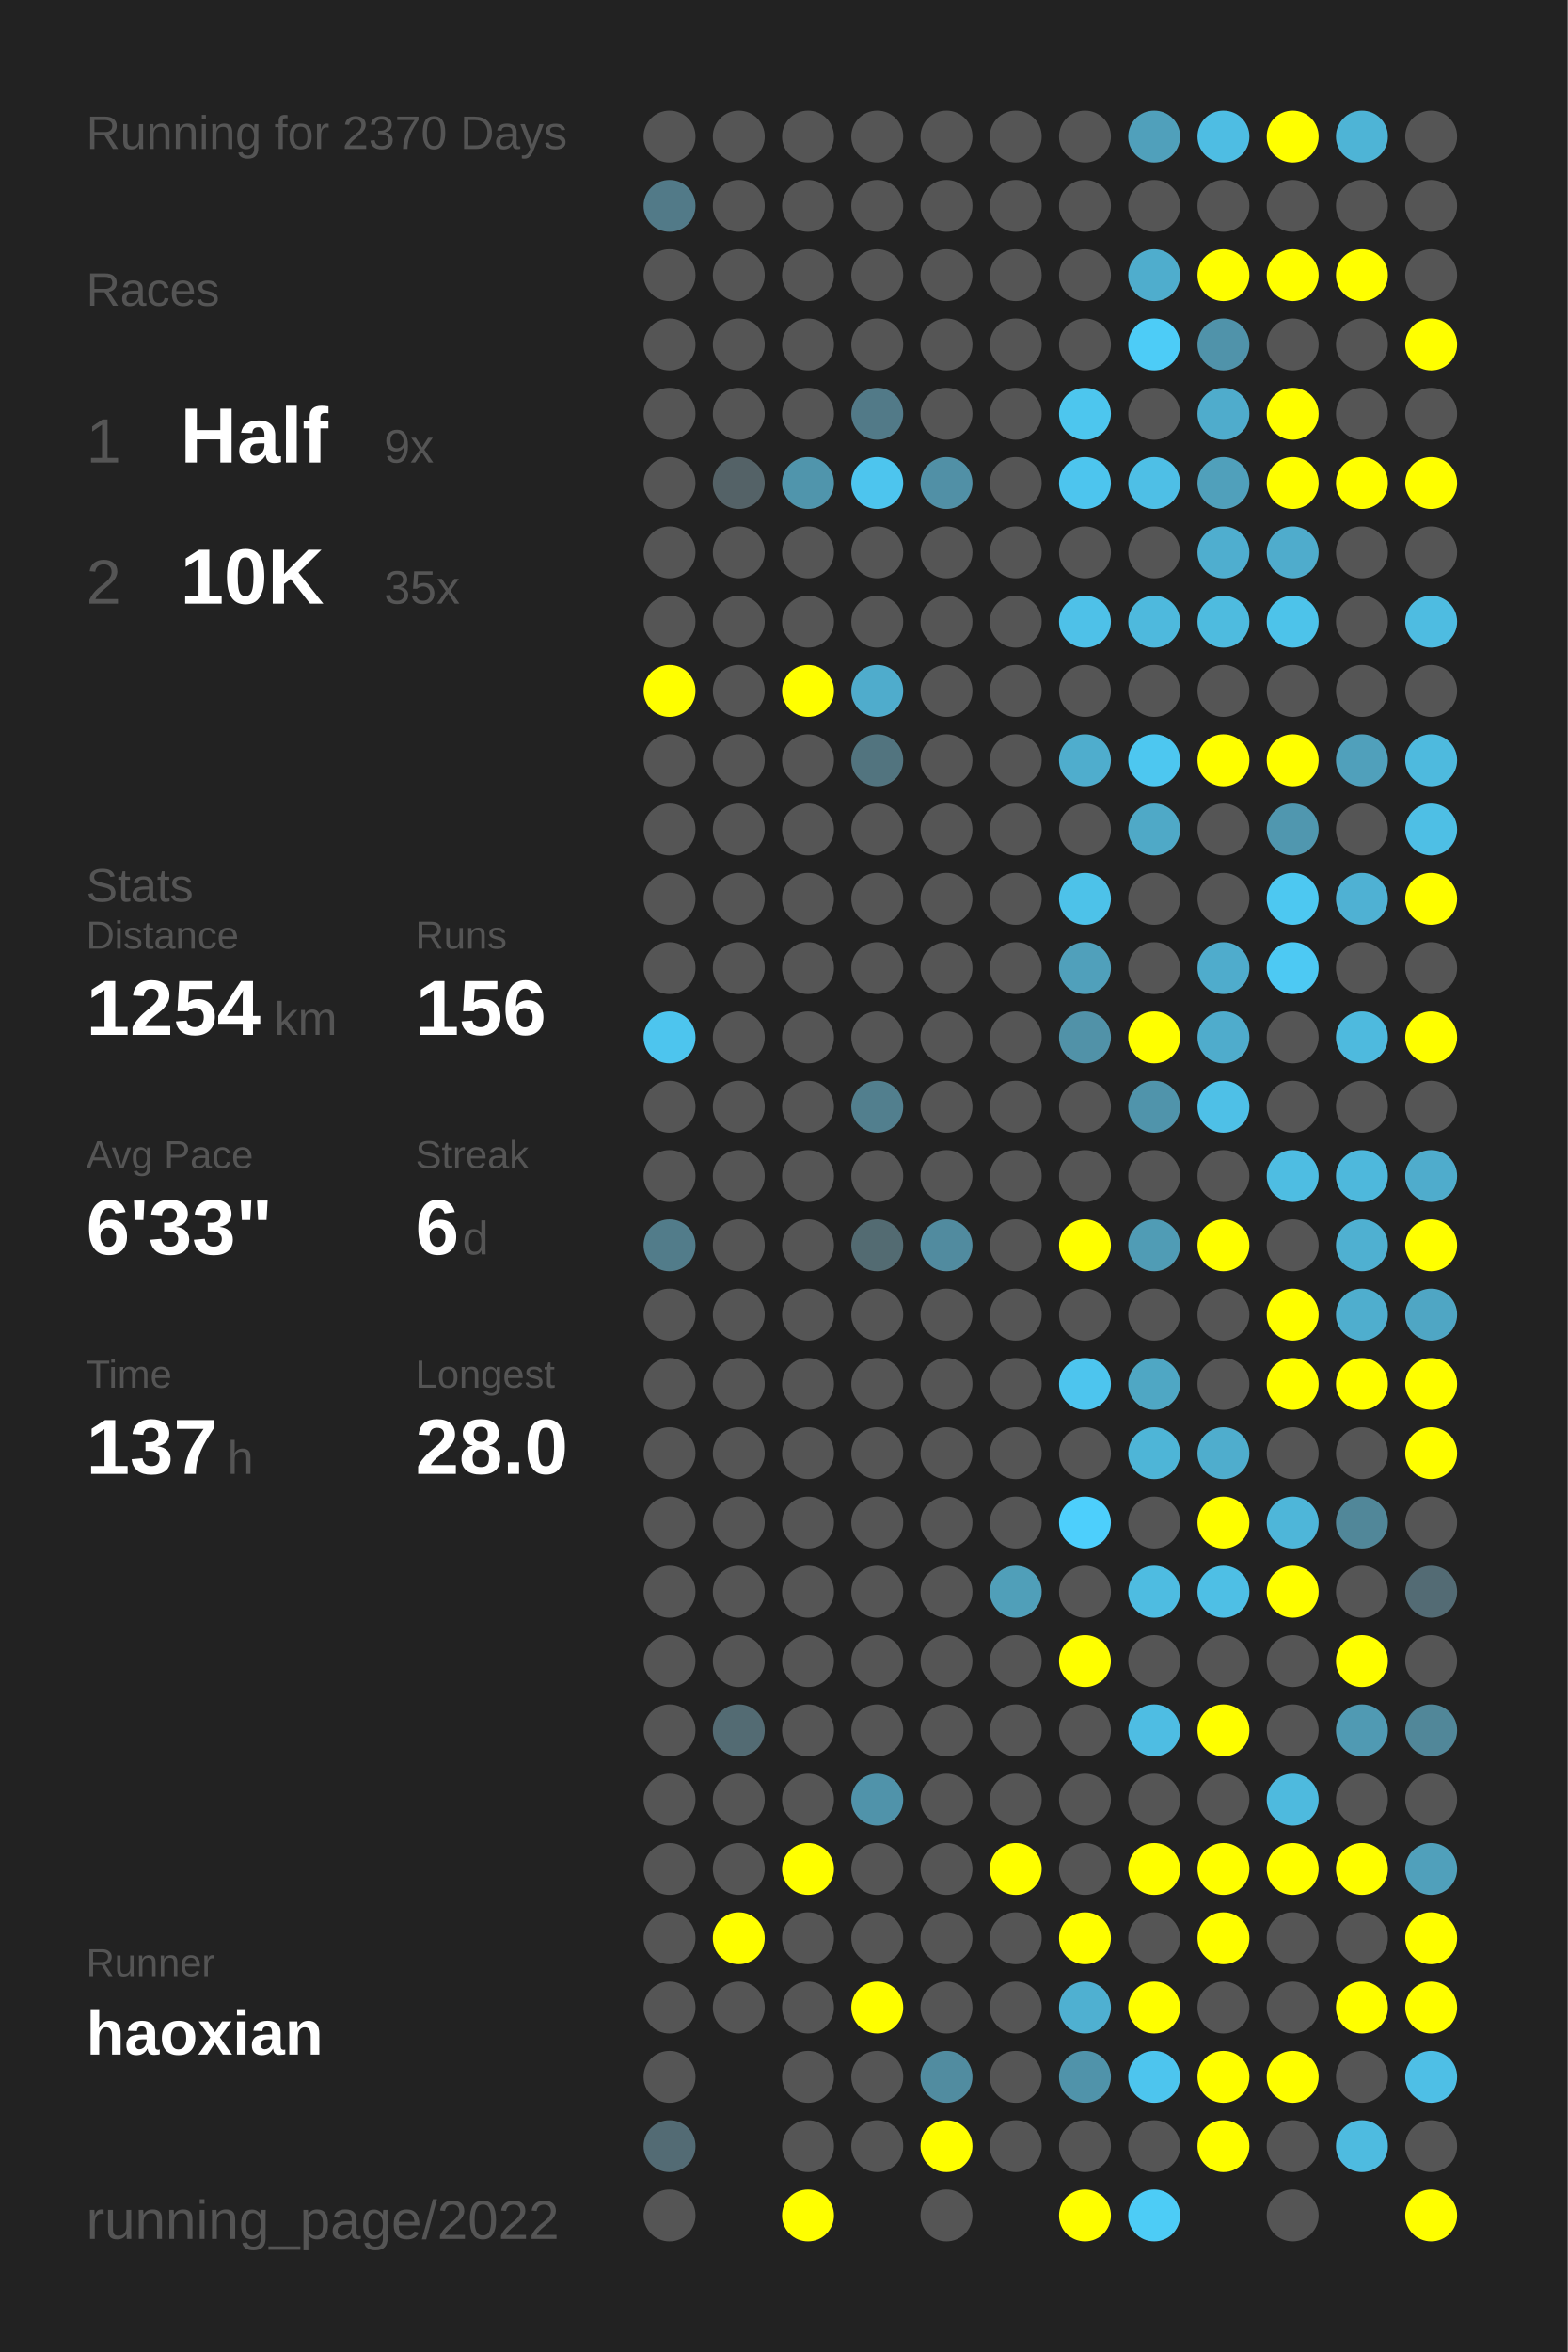
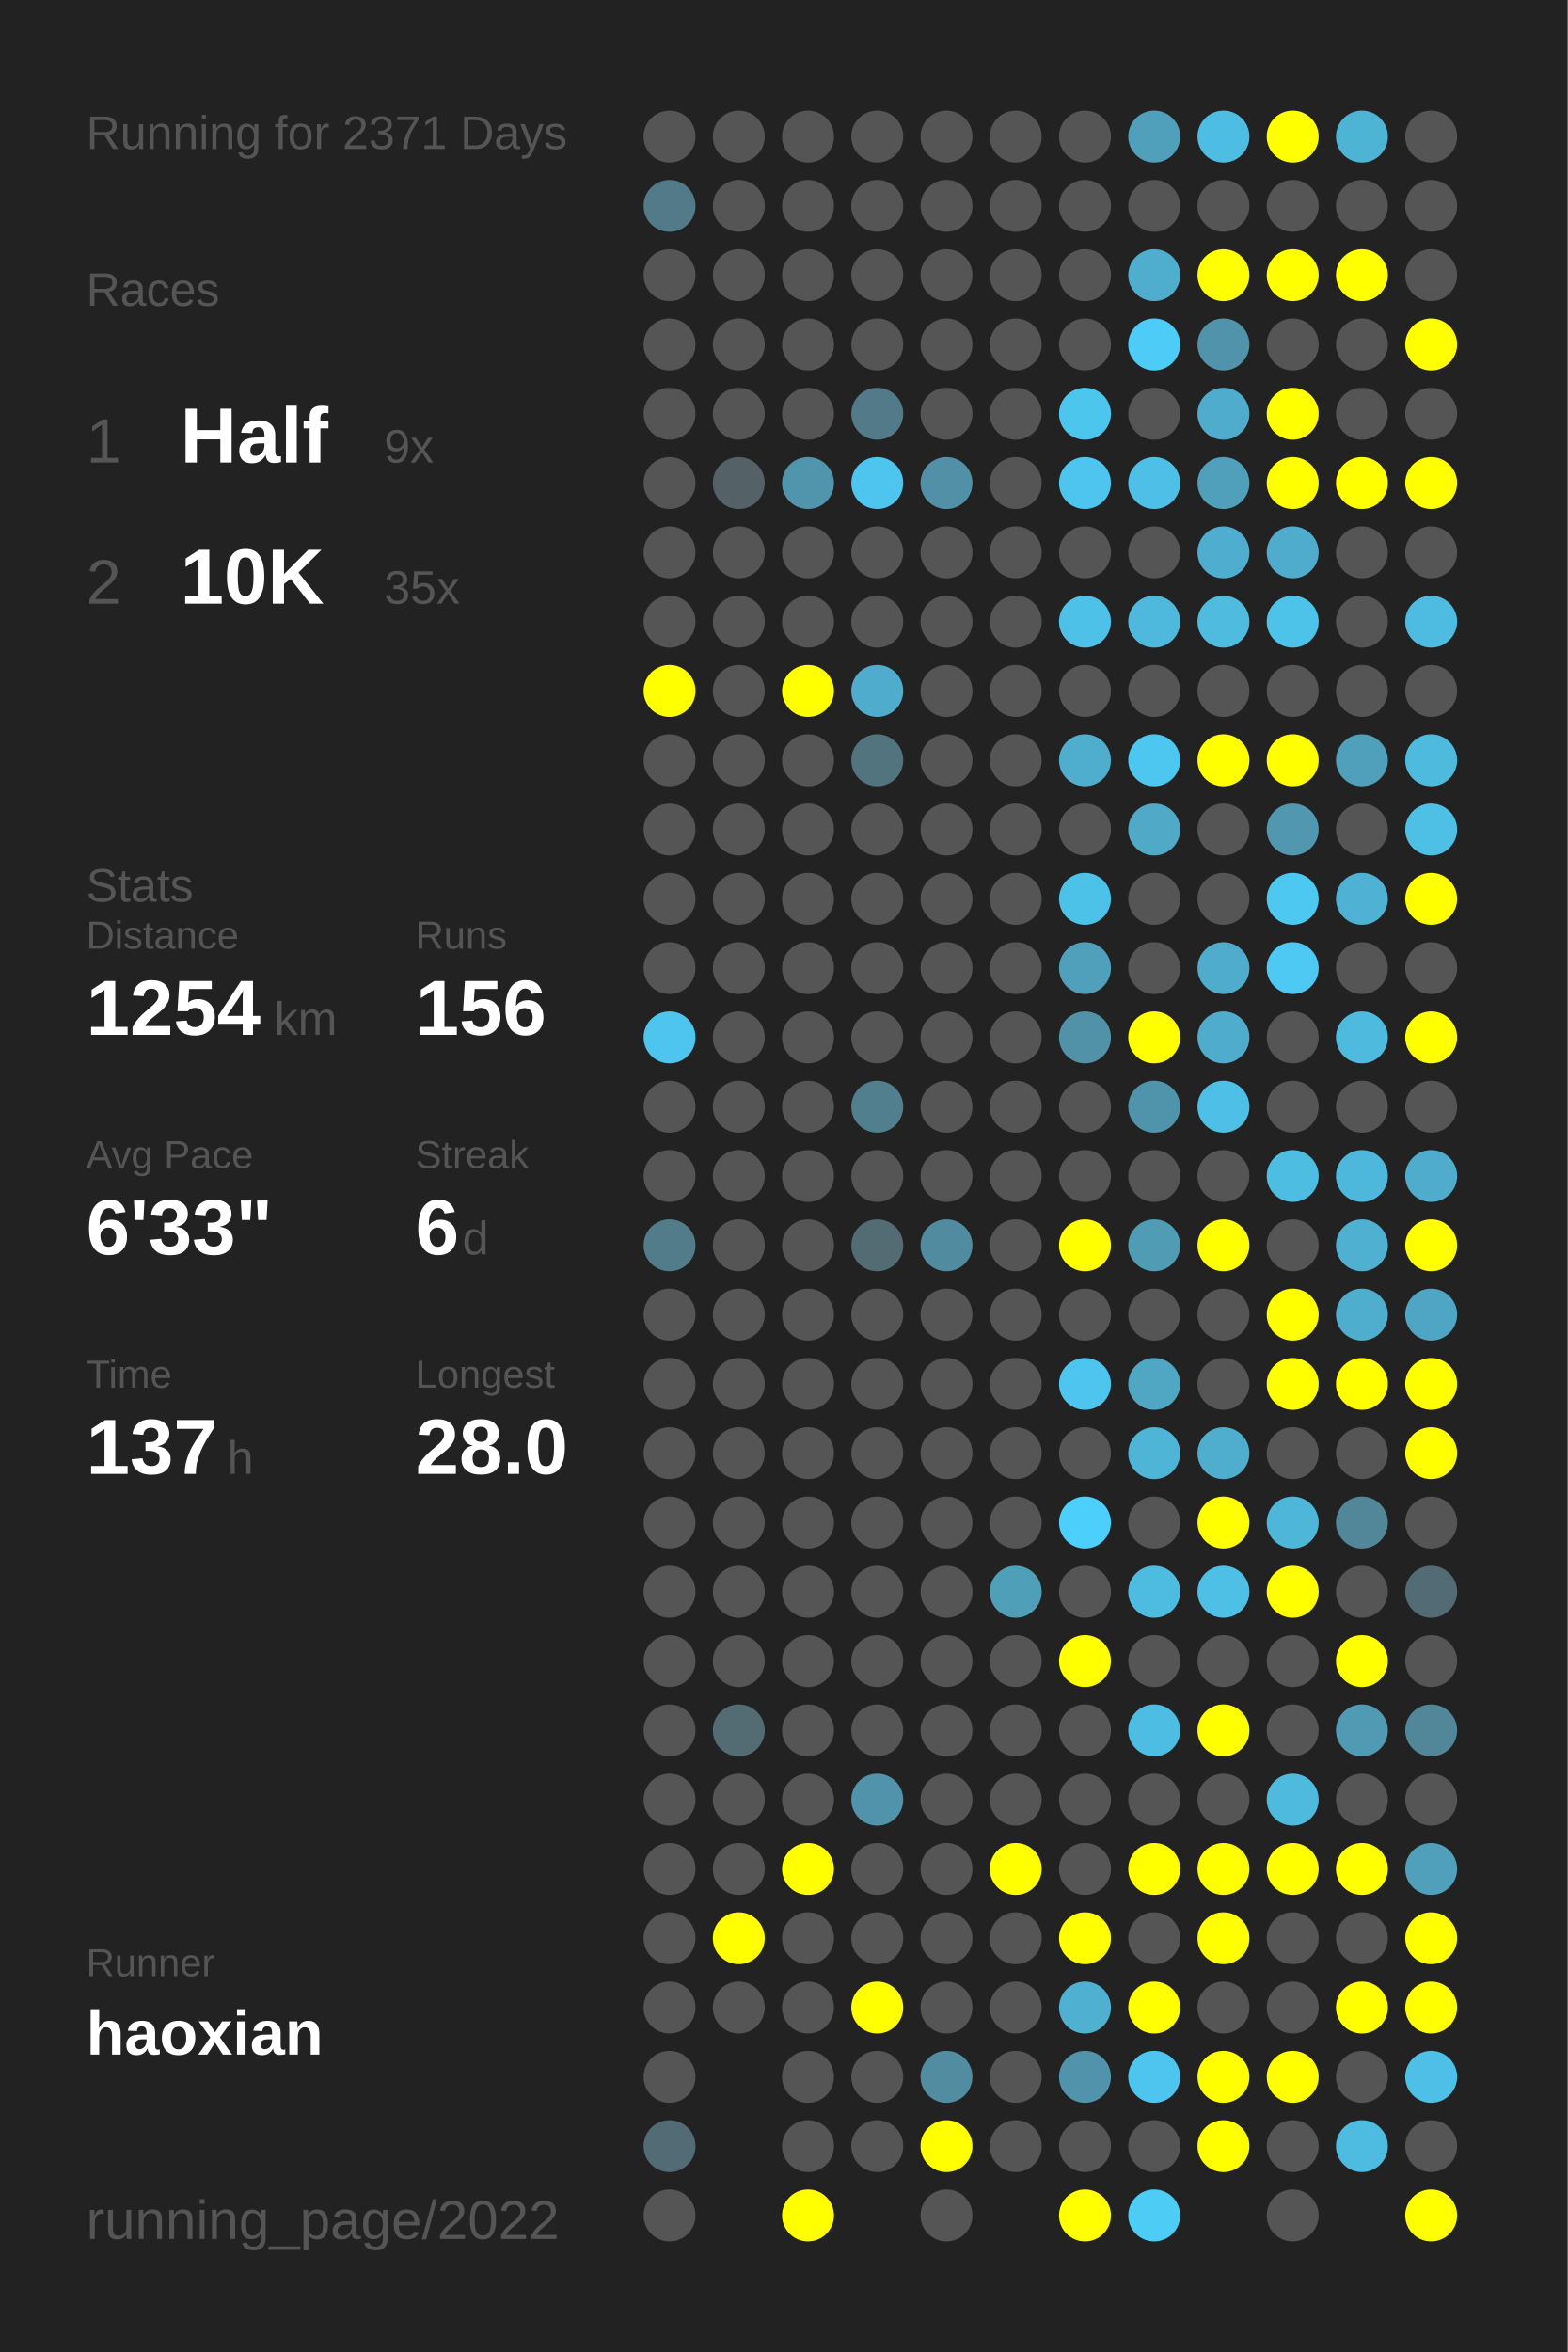
<svg xmlns="http://www.w3.org/2000/svg" baseProfile="full" height="300mm" version="1.1" viewBox="0,0,200,300" width="200mm">
  <defs />
  <rect fill="#222222" height="300" width="200" x="0" y="0" />
-   <text fill="#555555" style="font-size:6px; font-family:Arial;" x="11" y="19">Running for 2370 Days</text>
+   <text fill="#555555" style="font-size:6px; font-family:Arial;" x="11" y="19">Running for 2371 Days</text>
  <text fill="#555555" style="font-size:6px; font-family:Arial;" x="11" y="39">Races</text>
  <text fill="#555555" style="font-size:8px; font-family:Arial;" x="11" y="59">1</text>
  <text fill="#FFFFFF" style="font-size:10px; font-family:Arial; font-weight:bold;" x="23" y="59">Half</text>
  <text fill="#555555" style="font-size:6px; font-family:Arial;" x="49" y="59">9x</text>
  <text fill="#555555" style="font-size:8px; font-family:Arial;" x="11" y="77">2</text>
  <text fill="#FFFFFF" style="font-size:10px; font-family:Arial; font-weight:bold;" x="23" y="77">10K</text>
  <text fill="#555555" style="font-size:6px; font-family:Arial;" x="49" y="77">35x</text>
  <text fill="#555555" style="font-size:6px; font-family:Arial;" x="11" y="115">Stats</text>
  <text fill="#555555" style="font-size:5px; font-family:Arial;" x="11" y="121">Distance</text>
  <text fill="#FFFFFF" style="font-size:10px; font-family:Arial; font-weight:bold;" x="11" y="132">1254</text>
  <text fill="#555555" style="font-size:6px; font-family:Arial;" x="35" y="132">km</text>
  <text fill="#555555" style="font-size:5px; font-family:Arial;" x="53" y="121">Runs</text>
  <text fill="#FFFFFF" style="font-size:10px; font-family:Arial; font-weight:bold;" x="53" y="132">156</text>
  <text fill="#555555" style="font-size:5px; font-family:Arial;" x="11" y="149">Avg Pace</text>
  <text fill="#FFFFFF" style="font-size:10px; font-family:Arial; font-weight:bold;" x="11" y="160">6'33"</text>
  <text fill="#555555" style="font-size:5px; font-family:Arial;" x="53" y="149">Streak</text>
  <text fill="#FFFFFF" style="font-size:10px; font-family:Arial; font-weight:bold;" x="53" y="160">6</text>
  <text fill="#555555" style="font-size:6px; font-family:Arial;" x="59" y="160">d</text>
  <text fill="#555555" style="font-size:5px; font-family:Arial;" x="11" y="177">Time</text>
  <text fill="#FFFFFF" style="font-size:10px; font-family:Arial; font-weight:bold;" x="11" y="188">137</text>
  <text fill="#555555" style="font-size:6px; font-family:Arial;" x="29" y="188">h</text>
  <text fill="#555555" style="font-size:5px; font-family:Arial;" x="53" y="177">Longest</text>
  <text fill="#FFFFFF" style="font-size:10px; font-family:Arial; font-weight:bold;" x="53" y="188">28.0</text>
  <text fill="#555555" style="font-size:5px; font-family:Arial;" x="11" y="252.065">Runner</text>
  <text fill="#FFFFFF" style="font-size:8px; font-family:Arial; font-weight:bold;" x="11" y="262.065">haoxian</text>
  <text fill="#555555" style="font-size:7px; font-family:Arial;" x="11" y="285.581">running_page/2022</text>
  <circle cx="85.417" cy="17.419" fill="#555555" r="3.312" />
  <circle cx="85.417" cy="26.258" fill="#527a88" r="3.312" />
  <circle cx="85.417" cy="35.097" fill="#555555" r="3.312" />
  <circle cx="85.417" cy="43.935" fill="#555555" r="3.312" />
  <circle cx="85.417" cy="52.774" fill="#555555" r="3.312" />
  <circle cx="85.417" cy="61.613" fill="#555555" r="3.312" />
  <circle cx="85.417" cy="70.452" fill="#555555" r="3.312" />
  <circle cx="85.417" cy="79.29" fill="#555555" r="3.312" />
  <circle cx="85.417" cy="88.129" fill="#FFFF00" r="3.312" />
  <circle cx="85.417" cy="96.968" fill="#555555" r="3.312" />
  <circle cx="85.417" cy="105.806" fill="#555555" r="3.312" />
  <circle cx="85.417" cy="114.645" fill="#555555" r="3.312" />
  <circle cx="85.417" cy="123.484" fill="#555555" r="3.312" />
  <circle cx="85.417" cy="132.323" fill="#4dc5ee" r="3.312" />
  <circle cx="85.417" cy="141.161" fill="#555555" r="3.312" />
  <circle cx="85.417" cy="150" fill="#555555" r="3.312" />
  <circle cx="85.417" cy="158.839" fill="#527c8a" r="3.312" />
  <circle cx="85.417" cy="167.677" fill="#555555" r="3.312" />
  <circle cx="85.417" cy="176.516" fill="#555555" r="3.312" />
  <circle cx="85.417" cy="185.355" fill="#555555" r="3.312" />
  <circle cx="85.417" cy="194.194" fill="#555555" r="3.312" />
  <circle cx="85.417" cy="203.032" fill="#555555" r="3.312" />
  <circle cx="85.417" cy="211.871" fill="#555555" r="3.312" />
  <circle cx="85.417" cy="220.71" fill="#555555" r="3.312" />
  <circle cx="85.417" cy="229.548" fill="#555555" r="3.312" />
  <circle cx="85.417" cy="238.387" fill="#555555" r="3.312" />
  <circle cx="85.417" cy="247.226" fill="#555555" r="3.312" />
  <circle cx="85.417" cy="256.065" fill="#555555" r="3.312" />
  <circle cx="85.417" cy="264.903" fill="#555555" r="3.312" />
  <circle cx="85.417" cy="273.742" fill="#536b74" r="3.312" />
  <circle cx="85.417" cy="282.581" fill="#555555" r="3.312" />
  <circle cx="94.25" cy="17.419" fill="#555555" r="3.312" />
  <circle cx="94.25" cy="26.258" fill="#555555" r="3.312" />
  <circle cx="94.25" cy="35.097" fill="#555555" r="3.312" />
  <circle cx="94.25" cy="43.935" fill="#555555" r="3.312" />
  <circle cx="94.25" cy="52.774" fill="#555555" r="3.312" />
  <circle cx="94.25" cy="61.613" fill="#546267" r="3.312" />
  <circle cx="94.25" cy="70.452" fill="#555555" r="3.312" />
  <circle cx="94.25" cy="79.29" fill="#555555" r="3.312" />
  <circle cx="94.25" cy="88.129" fill="#555555" r="3.312" />
  <circle cx="94.25" cy="96.968" fill="#555555" r="3.312" />
  <circle cx="94.25" cy="105.806" fill="#555555" r="3.312" />
  <circle cx="94.25" cy="114.645" fill="#555555" r="3.312" />
  <circle cx="94.25" cy="123.484" fill="#555555" r="3.312" />
  <circle cx="94.25" cy="132.323" fill="#555555" r="3.312" />
  <circle cx="94.25" cy="141.161" fill="#555555" r="3.312" />
  <circle cx="94.25" cy="150" fill="#555555" r="3.312" />
  <circle cx="94.25" cy="158.839" fill="#555555" r="3.312" />
  <circle cx="94.25" cy="167.677" fill="#555555" r="3.312" />
  <circle cx="94.25" cy="176.516" fill="#555555" r="3.312" />
  <circle cx="94.25" cy="185.355" fill="#555555" r="3.312" />
  <circle cx="94.25" cy="194.194" fill="#555555" r="3.312" />
  <circle cx="94.25" cy="203.032" fill="#555555" r="3.312" />
  <circle cx="94.25" cy="211.871" fill="#555555" r="3.312" />
  <circle cx="94.25" cy="220.71" fill="#536b73" r="3.312" />
  <circle cx="94.25" cy="229.548" fill="#555555" r="3.312" />
  <circle cx="94.25" cy="238.387" fill="#555555" r="3.312" />
  <circle cx="94.25" cy="247.226" fill="#FFFF00" r="3.312" />
  <circle cx="94.25" cy="256.065" fill="#555555" r="3.312" />
  <circle cx="103.083" cy="17.419" fill="#555555" r="3.312" />
  <circle cx="103.083" cy="26.258" fill="#555555" r="3.312" />
  <circle cx="103.083" cy="35.097" fill="#555555" r="3.312" />
  <circle cx="103.083" cy="43.935" fill="#555555" r="3.312" />
  <circle cx="103.083" cy="52.774" fill="#555555" r="3.312" />
  <circle cx="103.083" cy="61.613" fill="#5095ac" r="3.312" />
  <circle cx="103.083" cy="70.452" fill="#555555" r="3.312" />
  <circle cx="103.083" cy="79.29" fill="#555555" r="3.312" />
  <circle cx="103.083" cy="88.129" fill="#FFFF00" r="3.312" />
  <circle cx="103.083" cy="96.968" fill="#555555" r="3.312" />
  <circle cx="103.083" cy="105.806" fill="#555555" r="3.312" />
  <circle cx="103.083" cy="114.645" fill="#555555" r="3.312" />
  <circle cx="103.083" cy="123.484" fill="#555555" r="3.312" />
  <circle cx="103.083" cy="132.323" fill="#555555" r="3.312" />
  <circle cx="103.083" cy="141.161" fill="#555555" r="3.312" />
  <circle cx="103.083" cy="150" fill="#555555" r="3.312" />
  <circle cx="103.083" cy="158.839" fill="#555555" r="3.312" />
  <circle cx="103.083" cy="167.677" fill="#555555" r="3.312" />
  <circle cx="103.083" cy="176.516" fill="#555555" r="3.312" />
  <circle cx="103.083" cy="185.355" fill="#555555" r="3.312" />
  <circle cx="103.083" cy="194.194" fill="#555555" r="3.312" />
  <circle cx="103.083" cy="203.032" fill="#555555" r="3.312" />
  <circle cx="103.083" cy="211.871" fill="#555555" r="3.312" />
  <circle cx="103.083" cy="220.71" fill="#555555" r="3.312" />
  <circle cx="103.083" cy="229.548" fill="#555555" r="3.312" />
  <circle cx="103.083" cy="238.387" fill="#FFFF00" r="3.312" />
  <circle cx="103.083" cy="247.226" fill="#555555" r="3.312" />
  <circle cx="103.083" cy="256.065" fill="#555555" r="3.312" />
  <circle cx="103.083" cy="264.903" fill="#555555" r="3.312" />
  <circle cx="103.083" cy="273.742" fill="#555555" r="3.312" />
  <circle cx="103.083" cy="282.581" fill="#FFFF00" r="3.312" />
  <circle cx="111.917" cy="17.419" fill="#555555" r="3.312" />
  <circle cx="111.917" cy="26.258" fill="#555555" r="3.312" />
  <circle cx="111.917" cy="35.097" fill="#555555" r="3.312" />
  <circle cx="111.917" cy="43.935" fill="#555555" r="3.312" />
  <circle cx="111.917" cy="52.774" fill="#527a88" r="3.312" />
  <circle cx="111.917" cy="61.613" fill="#4dc5ee" r="3.312" />
  <circle cx="111.917" cy="70.452" fill="#555555" r="3.312" />
  <circle cx="111.917" cy="79.29" fill="#555555" r="3.312" />
  <circle cx="111.917" cy="88.129" fill="#4faccc" r="3.312" />
  <circle cx="111.917" cy="96.968" fill="#52747f" r="3.312" />
  <circle cx="111.917" cy="105.806" fill="#555555" r="3.312" />
  <circle cx="111.917" cy="114.645" fill="#555555" r="3.312" />
  <circle cx="111.917" cy="123.484" fill="#555555" r="3.312" />
  <circle cx="111.917" cy="132.323" fill="#555555" r="3.312" />
  <circle cx="111.917" cy="141.161" fill="#527f8e" r="3.312" />
  <circle cx="111.917" cy="150" fill="#555555" r="3.312" />
  <circle cx="111.917" cy="158.839" fill="#536b72" r="3.312" />
  <circle cx="111.917" cy="167.677" fill="#555555" r="3.312" />
  <circle cx="111.917" cy="176.516" fill="#555555" r="3.312" />
  <circle cx="111.917" cy="185.355" fill="#555555" r="3.312" />
  <circle cx="111.917" cy="194.194" fill="#555555" r="3.312" />
  <circle cx="111.917" cy="203.032" fill="#555555" r="3.312" />
  <circle cx="111.917" cy="211.871" fill="#555555" r="3.312" />
  <circle cx="111.917" cy="220.71" fill="#555555" r="3.312" />
  <circle cx="111.917" cy="229.548" fill="#5093aa" r="3.312" />
  <circle cx="111.917" cy="238.387" fill="#555555" r="3.312" />
  <circle cx="111.917" cy="247.226" fill="#555555" r="3.312" />
  <circle cx="111.917" cy="256.065" fill="#FFFF00" r="3.312" />
  <circle cx="111.917" cy="264.903" fill="#555555" r="3.312" />
  <circle cx="111.917" cy="273.742" fill="#555555" r="3.312" />
  <circle cx="120.75" cy="17.419" fill="#555555" r="3.312" />
  <circle cx="120.75" cy="26.258" fill="#555555" r="3.312" />
  <circle cx="120.75" cy="35.097" fill="#555555" r="3.312" />
  <circle cx="120.75" cy="43.935" fill="#555555" r="3.312" />
  <circle cx="120.75" cy="52.774" fill="#555555" r="3.312" />
  <circle cx="120.75" cy="61.613" fill="#5190a6" r="3.312" />
  <circle cx="120.75" cy="70.452" fill="#555555" r="3.312" />
  <circle cx="120.75" cy="79.29" fill="#555555" r="3.312" />
  <circle cx="120.75" cy="88.129" fill="#555555" r="3.312" />
  <circle cx="120.75" cy="96.968" fill="#555555" r="3.312" />
  <circle cx="120.75" cy="105.806" fill="#555555" r="3.312" />
  <circle cx="120.75" cy="114.645" fill="#555555" r="3.312" />
  <circle cx="120.75" cy="123.484" fill="#555555" r="3.312" />
  <circle cx="120.75" cy="132.323" fill="#555555" r="3.312" />
  <circle cx="120.75" cy="141.161" fill="#555555" r="3.312" />
  <circle cx="120.75" cy="150" fill="#555555" r="3.312" />
  <circle cx="120.75" cy="158.839" fill="#518b9f" r="3.312" />
  <circle cx="120.75" cy="167.677" fill="#555555" r="3.312" />
  <circle cx="120.75" cy="176.516" fill="#555555" r="3.312" />
  <circle cx="120.75" cy="185.355" fill="#555555" r="3.312" />
  <circle cx="120.75" cy="194.194" fill="#555555" r="3.312" />
  <circle cx="120.75" cy="203.032" fill="#555555" r="3.312" />
  <circle cx="120.75" cy="211.871" fill="#555555" r="3.312" />
  <circle cx="120.75" cy="220.71" fill="#555555" r="3.312" />
  <circle cx="120.75" cy="229.548" fill="#555555" r="3.312" />
  <circle cx="120.75" cy="238.387" fill="#555555" r="3.312" />
  <circle cx="120.75" cy="247.226" fill="#555555" r="3.312" />
  <circle cx="120.75" cy="256.065" fill="#555555" r="3.312" />
  <circle cx="120.75" cy="264.903" fill="#518ca0" r="3.312" />
  <circle cx="120.75" cy="273.742" fill="#FFFF00" r="3.312" />
  <circle cx="120.75" cy="282.581" fill="#555555" r="3.312" />
  <circle cx="129.583" cy="17.419" fill="#555555" r="3.312" />
  <circle cx="129.583" cy="26.258" fill="#555555" r="3.312" />
  <circle cx="129.583" cy="35.097" fill="#555555" r="3.312" />
  <circle cx="129.583" cy="43.935" fill="#555555" r="3.312" />
  <circle cx="129.583" cy="52.774" fill="#555555" r="3.312" />
  <circle cx="129.583" cy="61.613" fill="#555555" r="3.312" />
  <circle cx="129.583" cy="70.452" fill="#555555" r="3.312" />
  <circle cx="129.583" cy="79.29" fill="#555555" r="3.312" />
  <circle cx="129.583" cy="88.129" fill="#555555" r="3.312" />
  <circle cx="129.583" cy="96.968" fill="#555555" r="3.312" />
  <circle cx="129.583" cy="105.806" fill="#555555" r="3.312" />
  <circle cx="129.583" cy="114.645" fill="#555555" r="3.312" />
  <circle cx="129.583" cy="123.484" fill="#555555" r="3.312" />
  <circle cx="129.583" cy="132.323" fill="#555555" r="3.312" />
  <circle cx="129.583" cy="141.161" fill="#555555" r="3.312" />
  <circle cx="129.583" cy="150" fill="#555555" r="3.312" />
  <circle cx="129.583" cy="158.839" fill="#555555" r="3.312" />
  <circle cx="129.583" cy="167.677" fill="#555555" r="3.312" />
  <circle cx="129.583" cy="176.516" fill="#555555" r="3.312" />
  <circle cx="129.583" cy="185.355" fill="#555555" r="3.312" />
  <circle cx="129.583" cy="194.194" fill="#555555" r="3.312" />
  <circle cx="129.583" cy="203.032" fill="#509fb9" r="3.312" />
  <circle cx="129.583" cy="211.871" fill="#555555" r="3.312" />
  <circle cx="129.583" cy="220.71" fill="#555555" r="3.312" />
  <circle cx="129.583" cy="229.548" fill="#555555" r="3.312" />
  <circle cx="129.583" cy="238.387" fill="#FFFF00" r="3.312" />
  <circle cx="129.583" cy="247.226" fill="#555555" r="3.312" />
  <circle cx="129.583" cy="256.065" fill="#555555" r="3.312" />
  <circle cx="129.583" cy="264.903" fill="#555555" r="3.312" />
  <circle cx="129.583" cy="273.742" fill="#555555" r="3.312" />
  <circle cx="138.417" cy="17.419" fill="#555555" r="3.312" />
  <circle cx="138.417" cy="26.258" fill="#555555" r="3.312" />
  <circle cx="138.417" cy="35.097" fill="#555555" r="3.312" />
  <circle cx="138.417" cy="43.935" fill="#555555" r="3.312" />
  <circle cx="138.417" cy="52.774" fill="#4dc6ee" r="3.312" />
  <circle cx="138.417" cy="61.613" fill="#4dc5ee" r="3.312" />
  <circle cx="138.417" cy="70.452" fill="#555555" r="3.312" />
  <circle cx="138.417" cy="79.29" fill="#4ec1e8" r="3.312" />
  <circle cx="138.417" cy="88.129" fill="#555555" r="3.312" />
  <circle cx="138.417" cy="96.968" fill="#4fadcd" r="3.312" />
  <circle cx="138.417" cy="105.806" fill="#555555" r="3.312" />
  <circle cx="138.417" cy="114.645" fill="#4dc2e9" r="3.312" />
  <circle cx="138.417" cy="123.484" fill="#50a0bb" r="3.312" />
  <circle cx="138.417" cy="132.323" fill="#5192a8" r="3.312" />
  <circle cx="138.417" cy="141.161" fill="#555555" r="3.312" />
  <circle cx="138.417" cy="150" fill="#555555" r="3.312" />
  <circle cx="138.417" cy="158.839" fill="#FFFF00" r="3.312" />
  <circle cx="138.417" cy="167.677" fill="#555555" r="3.312" />
  <circle cx="138.417" cy="176.516" fill="#4dc5ee" r="3.312" />
  <circle cx="138.417" cy="185.355" fill="#555555" r="3.312" />
  <circle cx="138.417" cy="194.194" fill="#4dcffc" r="3.312" />
  <circle cx="138.417" cy="203.032" fill="#555555" r="3.312" />
  <circle cx="138.417" cy="211.871" fill="#FFFF00" r="3.312" />
  <circle cx="138.417" cy="220.71" fill="#555555" r="3.312" />
  <circle cx="138.417" cy="229.548" fill="#555555" r="3.312" />
  <circle cx="138.417" cy="238.387" fill="#555555" r="3.312" />
  <circle cx="138.417" cy="247.226" fill="#FFFF00" r="3.312" />
  <circle cx="138.417" cy="256.065" fill="#4fb0d1" r="3.312" />
  <circle cx="138.417" cy="264.903" fill="#5093aa" r="3.312" />
  <circle cx="138.417" cy="273.742" fill="#555555" r="3.312" />
  <circle cx="138.417" cy="282.581" fill="#FFFF00" r="3.312" />
  <circle cx="147.25" cy="17.419" fill="#50a0bb" r="3.312" />
  <circle cx="147.25" cy="26.258" fill="#555555" r="3.312" />
  <circle cx="147.25" cy="35.097" fill="#4fadcd" r="3.312" />
  <circle cx="147.25" cy="43.935" fill="#4dccf7" r="3.312" />
  <circle cx="147.25" cy="52.774" fill="#555555" r="3.312" />
  <circle cx="147.25" cy="61.613" fill="#4ebfe6" r="3.312" />
  <circle cx="147.25" cy="70.452" fill="#555555" r="3.312" />
  <circle cx="147.25" cy="79.29" fill="#4eb9dd" r="3.312" />
  <circle cx="147.25" cy="88.129" fill="#555555" r="3.312" />
  <circle cx="147.25" cy="96.968" fill="#4dc7f0" r="3.312" />
  <circle cx="147.25" cy="105.806" fill="#4fa9c7" r="3.312" />
  <circle cx="147.25" cy="114.645" fill="#555555" r="3.312" />
  <circle cx="147.25" cy="123.484" fill="#555555" r="3.312" />
  <circle cx="147.25" cy="132.323" fill="#FFFF00" r="3.312" />
  <circle cx="147.25" cy="141.161" fill="#5094ab" r="3.312" />
  <circle cx="147.25" cy="150" fill="#555555" r="3.312" />
  <circle cx="147.25" cy="158.839" fill="#509cb5" r="3.312" />
  <circle cx="147.25" cy="167.677" fill="#555555" r="3.312" />
  <circle cx="147.25" cy="176.516" fill="#4fa7c4" r="3.312" />
  <circle cx="147.25" cy="185.355" fill="#4eb5d7" r="3.312" />
  <circle cx="147.25" cy="194.194" fill="#555555" r="3.312" />
  <circle cx="147.25" cy="203.032" fill="#4ebce1" r="3.312" />
  <circle cx="147.25" cy="211.871" fill="#555555" r="3.312" />
  <circle cx="147.25" cy="220.71" fill="#4ebde3" r="3.312" />
  <circle cx="147.25" cy="229.548" fill="#555555" r="3.312" />
  <circle cx="147.25" cy="238.387" fill="#FFFF00" r="3.312" />
  <circle cx="147.25" cy="247.226" fill="#555555" r="3.312" />
  <circle cx="147.25" cy="256.065" fill="#FFFF00" r="3.312" />
  <circle cx="147.25" cy="264.903" fill="#4dc5ee" r="3.312" />
  <circle cx="147.25" cy="273.742" fill="#555555" r="3.312" />
  <circle cx="147.25" cy="282.581" fill="#4dccf6" r="3.312" />
  <circle cx="156.083" cy="17.419" fill="#4ebde3" r="3.312" />
  <circle cx="156.083" cy="26.258" fill="#555555" r="3.312" />
  <circle cx="156.083" cy="35.097" fill="#FFFF00" r="3.312" />
  <circle cx="156.083" cy="43.935" fill="#5093aa" r="3.312" />
  <circle cx="156.083" cy="52.774" fill="#4faccc" r="3.312" />
  <circle cx="156.083" cy="61.613" fill="#50a0bb" r="3.312" />
  <circle cx="156.083" cy="70.452" fill="#4faecf" r="3.312" />
  <circle cx="156.083" cy="79.29" fill="#4ebbdf" r="3.312" />
  <circle cx="156.083" cy="88.129" fill="#555555" r="3.312" />
  <circle cx="156.083" cy="96.968" fill="#FFFF00" r="3.312" />
  <circle cx="156.083" cy="105.806" fill="#555555" r="3.312" />
  <circle cx="156.083" cy="114.645" fill="#555555" r="3.312" />
  <circle cx="156.083" cy="123.484" fill="#4faccc" r="3.312" />
  <circle cx="156.083" cy="132.323" fill="#4faccc" r="3.312" />
  <circle cx="156.083" cy="141.161" fill="#4ec0e7" r="3.312" />
  <circle cx="156.083" cy="150" fill="#555555" r="3.312" />
  <circle cx="156.083" cy="158.839" fill="#FFFF00" r="3.312" />
  <circle cx="156.083" cy="167.677" fill="#555555" r="3.312" />
  <circle cx="156.083" cy="176.516" fill="#555555" r="3.312" />
  <circle cx="156.083" cy="185.355" fill="#4fadcd" r="3.312" />
  <circle cx="156.083" cy="194.194" fill="#FFFF00" r="3.312" />
  <circle cx="156.083" cy="203.032" fill="#4ebfe5" r="3.312" />
  <circle cx="156.083" cy="211.871" fill="#555555" r="3.312" />
  <circle cx="156.083" cy="220.71" fill="#FFFF00" r="3.312" />
  <circle cx="156.083" cy="229.548" fill="#555555" r="3.312" />
  <circle cx="156.083" cy="238.387" fill="#FFFF00" r="3.312" />
  <circle cx="156.083" cy="247.226" fill="#FFFF00" r="3.312" />
  <circle cx="156.083" cy="256.065" fill="#555555" r="3.312" />
  <circle cx="156.083" cy="264.903" fill="#FFFF00" r="3.312" />
  <circle cx="156.083" cy="273.742" fill="#FFFF00" r="3.312" />
  <circle cx="164.917" cy="17.419" fill="#FFFF00" r="3.312" />
  <circle cx="164.917" cy="26.258" fill="#555555" r="3.312" />
  <circle cx="164.917" cy="35.097" fill="#FFFF00" r="3.312" />
  <circle cx="164.917" cy="43.935" fill="#555555" r="3.312" />
  <circle cx="164.917" cy="52.774" fill="#FFFF00" r="3.312" />
  <circle cx="164.917" cy="61.613" fill="#FFFF00" r="3.312" />
  <circle cx="164.917" cy="70.452" fill="#4faccc" r="3.312" />
  <circle cx="164.917" cy="79.29" fill="#4dc3ea" r="3.312" />
  <circle cx="164.917" cy="88.129" fill="#555555" r="3.312" />
  <circle cx="164.917" cy="96.968" fill="#FFFF00" r="3.312" />
  <circle cx="164.917" cy="105.806" fill="#5097af" r="3.312" />
  <circle cx="164.917" cy="114.645" fill="#4dc8f1" r="3.312" />
  <circle cx="164.917" cy="123.484" fill="#4dc9f3" r="3.312" />
  <circle cx="164.917" cy="132.323" fill="#555555" r="3.312" />
  <circle cx="164.917" cy="141.161" fill="#555555" r="3.312" />
  <circle cx="164.917" cy="150" fill="#4ebde2" r="3.312" />
  <circle cx="164.917" cy="158.839" fill="#555555" r="3.312" />
  <circle cx="164.917" cy="167.677" fill="#FFFF00" r="3.312" />
  <circle cx="164.917" cy="176.516" fill="#FFFF00" r="3.312" />
  <circle cx="164.917" cy="185.355" fill="#555555" r="3.312" />
  <circle cx="164.917" cy="194.194" fill="#4eb6d9" r="3.312" />
  <circle cx="164.917" cy="203.032" fill="#FFFF00" r="3.312" />
  <circle cx="164.917" cy="211.871" fill="#555555" r="3.312" />
  <circle cx="164.917" cy="220.71" fill="#555555" r="3.312" />
  <circle cx="164.917" cy="229.548" fill="#4ebade" r="3.312" />
  <circle cx="164.917" cy="238.387" fill="#FFFF00" r="3.312" />
  <circle cx="164.917" cy="247.226" fill="#555555" r="3.312" />
  <circle cx="164.917" cy="256.065" fill="#555555" r="3.312" />
  <circle cx="164.917" cy="264.903" fill="#FFFF00" r="3.312" />
  <circle cx="164.917" cy="273.742" fill="#555555" r="3.312" />
  <circle cx="164.917" cy="282.581" fill="#555555" r="3.312" />
  <circle cx="173.75" cy="17.419" fill="#4eb4d6" r="3.312" />
  <circle cx="173.75" cy="26.258" fill="#555555" r="3.312" />
  <circle cx="173.75" cy="35.097" fill="#FFFF00" r="3.312" />
  <circle cx="173.75" cy="43.935" fill="#555555" r="3.312" />
  <circle cx="173.75" cy="52.774" fill="#555555" r="3.312" />
  <circle cx="173.75" cy="61.613" fill="#FFFF00" r="3.312" />
  <circle cx="173.75" cy="70.452" fill="#555555" r="3.312" />
  <circle cx="173.75" cy="79.29" fill="#555555" r="3.312" />
  <circle cx="173.75" cy="88.129" fill="#555555" r="3.312" />
  <circle cx="173.75" cy="96.968" fill="#50a0bb" r="3.312" />
  <circle cx="173.75" cy="105.806" fill="#555555" r="3.312" />
  <circle cx="173.75" cy="114.645" fill="#4fb1d3" r="3.312" />
  <circle cx="173.75" cy="123.484" fill="#555555" r="3.312" />
  <circle cx="173.75" cy="132.323" fill="#4ebade" r="3.312" />
  <circle cx="173.75" cy="141.161" fill="#555555" r="3.312" />
  <circle cx="173.75" cy="150" fill="#4eb8dc" r="3.312" />
  <circle cx="173.75" cy="158.839" fill="#4fb0d1" r="3.312" />
  <circle cx="173.75" cy="167.677" fill="#4faece" r="3.312" />
  <circle cx="173.75" cy="176.516" fill="#FFFF00" r="3.312" />
  <circle cx="173.75" cy="185.355" fill="#555555" r="3.312" />
  <circle cx="173.75" cy="194.194" fill="#518799" r="3.312" />
  <circle cx="173.75" cy="203.032" fill="#555555" r="3.312" />
  <circle cx="173.75" cy="211.871" fill="#FFFF00" r="3.312" />
  <circle cx="173.75" cy="220.71" fill="#509ab3" r="3.312" />
  <circle cx="173.75" cy="229.548" fill="#555555" r="3.312" />
  <circle cx="173.75" cy="238.387" fill="#FFFF00" r="3.312" />
  <circle cx="173.75" cy="247.226" fill="#555555" r="3.312" />
  <circle cx="173.75" cy="256.065" fill="#FFFF00" r="3.312" />
  <circle cx="173.75" cy="264.903" fill="#555555" r="3.312" />
  <circle cx="173.75" cy="273.742" fill="#4ebbe0" r="3.312" />
  <circle cx="182.583" cy="17.419" fill="#555555" r="3.312" />
  <circle cx="182.583" cy="26.258" fill="#555555" r="3.312" />
  <circle cx="182.583" cy="35.097" fill="#555555" r="3.312" />
  <circle cx="182.583" cy="43.935" fill="#FFFF00" r="3.312" />
  <circle cx="182.583" cy="52.774" fill="#555555" r="3.312" />
  <circle cx="182.583" cy="61.613" fill="#FFFF00" r="3.312" />
  <circle cx="182.583" cy="70.452" fill="#555555" r="3.312" />
  <circle cx="182.583" cy="79.29" fill="#4ebce1" r="3.312" />
  <circle cx="182.583" cy="88.129" fill="#555555" r="3.312" />
  <circle cx="182.583" cy="96.968" fill="#4ebade" r="3.312" />
  <circle cx="182.583" cy="105.806" fill="#4ebfe5" r="3.312" />
  <circle cx="182.583" cy="114.645" fill="#FFFF00" r="3.312" />
  <circle cx="182.583" cy="123.484" fill="#555555" r="3.312" />
  <circle cx="182.583" cy="132.323" fill="#FFFF00" r="3.312" />
  <circle cx="182.583" cy="141.161" fill="#555555" r="3.312" />
  <circle cx="182.583" cy="150" fill="#4faccc" r="3.312" />
  <circle cx="182.583" cy="158.839" fill="#FFFF00" r="3.312" />
  <circle cx="182.583" cy="167.677" fill="#4fa6c4" r="3.312" />
  <circle cx="182.583" cy="176.516" fill="#FFFF00" r="3.312" />
  <circle cx="182.583" cy="185.355" fill="#FFFF00" r="3.312" />
  <circle cx="182.583" cy="194.194" fill="#555555" r="3.312" />
  <circle cx="182.583" cy="203.032" fill="#536b74" r="3.312" />
  <circle cx="182.583" cy="211.871" fill="#555555" r="3.312" />
  <circle cx="182.583" cy="220.71" fill="#518799" r="3.312" />
  <circle cx="182.583" cy="229.548" fill="#555555" r="3.312" />
  <circle cx="182.583" cy="238.387" fill="#50a0bb" r="3.312" />
  <circle cx="182.583" cy="247.226" fill="#FFFF00" r="3.312" />
  <circle cx="182.583" cy="256.065" fill="#FFFF00" r="3.312" />
  <circle cx="182.583" cy="264.903" fill="#4ebfe6" r="3.312" />
  <circle cx="182.583" cy="273.742" fill="#555555" r="3.312" />
  <circle cx="182.583" cy="282.581" fill="#FFFF00" r="3.312" />
</svg>
